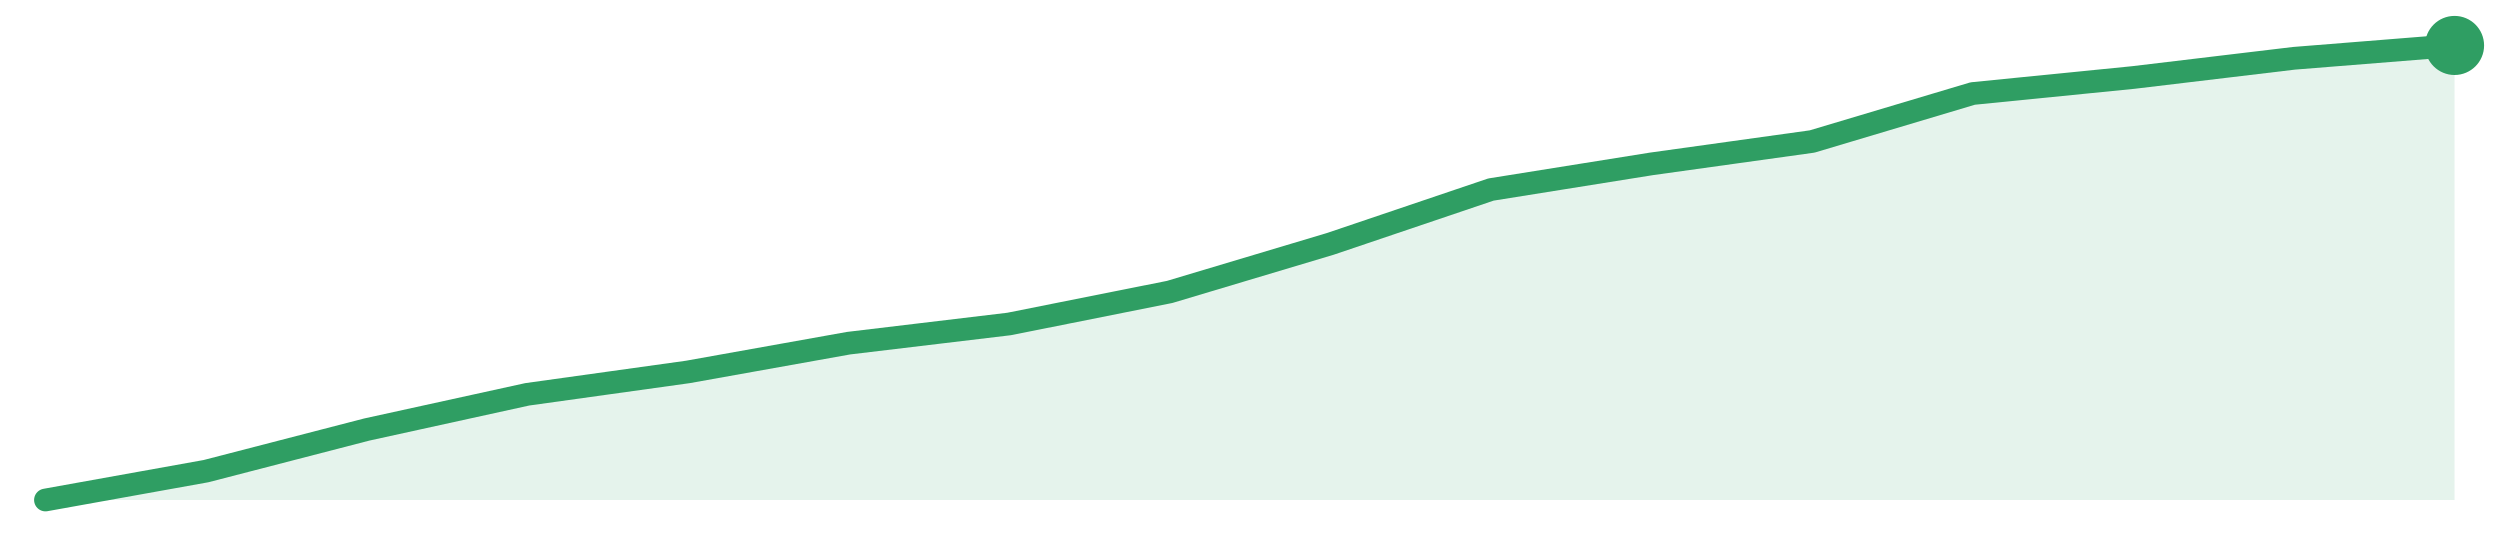
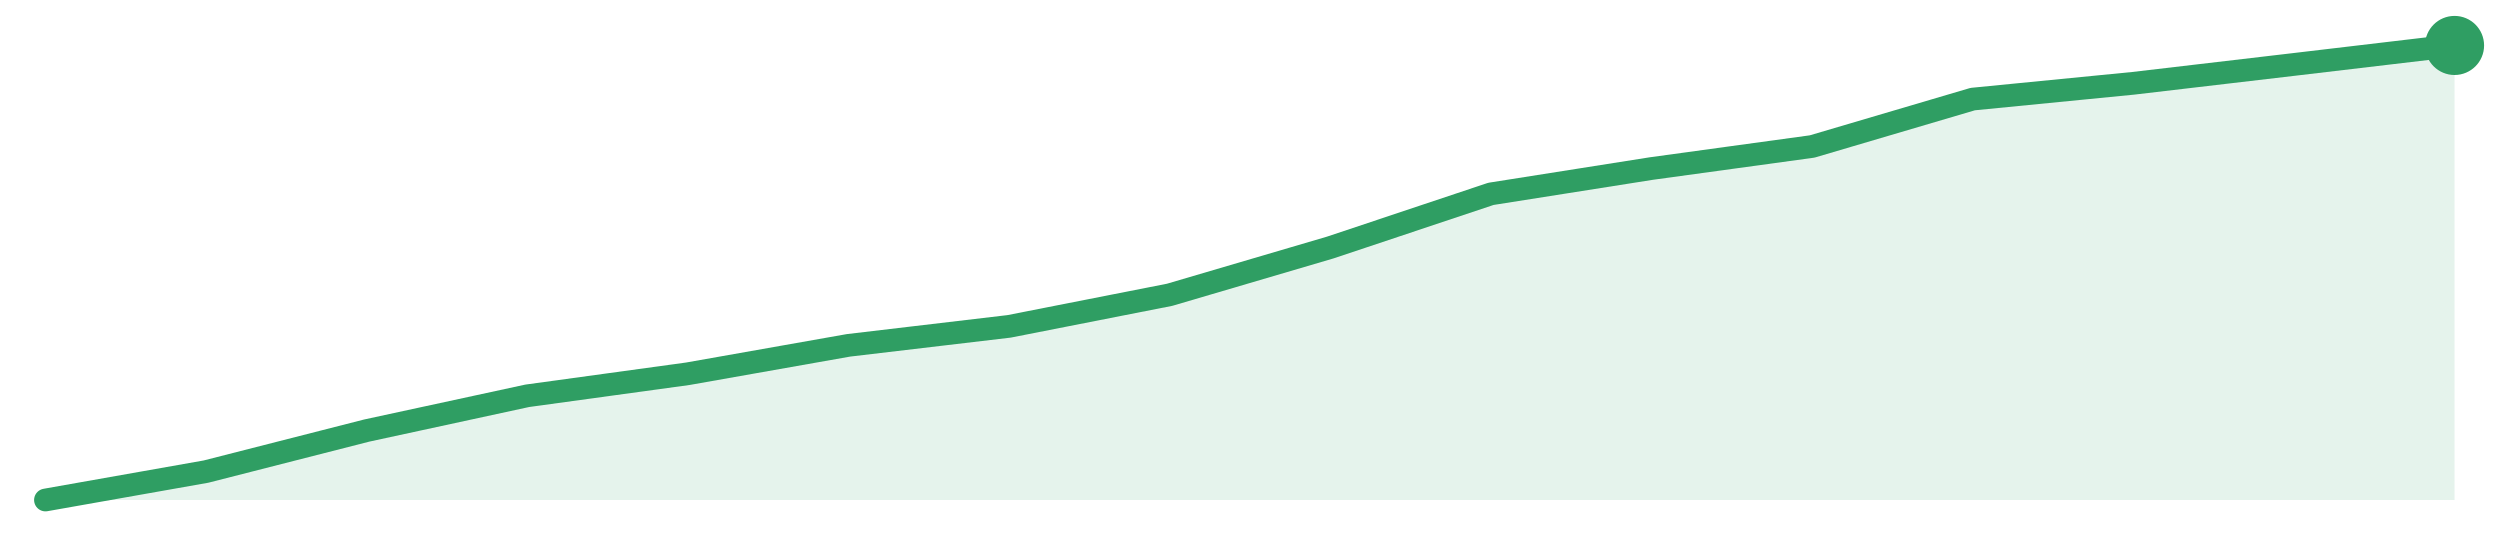
<svg xmlns="http://www.w3.org/2000/svg" width="220" height="48" viewBox="0 0 220 48" role="img" aria-label="trend">
-   <path d="M4.0,44.0 L4.0,44.0 L18.13,41.46 L32.27,37.8 L46.4,34.7 L60.53,32.73 L74.67,30.2 L88.8,28.51 L102.93,25.69 L117.07,21.46 L131.2,16.68 L145.33,14.42 L159.47,12.45 L173.6,8.23 L187.73,6.82 L201.87,5.13 L216.0,4.0 L216.0,44.0 Z" fill="#2f9e631f" />
-   <path d="M4.0,44.0 L18.13,41.46 L32.27,37.8 L46.4,34.7 L60.53,32.73 L74.67,30.2 L88.8,28.51 L102.93,25.69 L117.07,21.46 L131.2,16.68 L145.33,14.42 L159.47,12.45 L173.6,8.23 L187.73,6.82 L201.87,5.13 L216.0,4.0" fill="none" stroke="#2f9e63" stroke-width="2" stroke-linejoin="round" stroke-linecap="round" />
+   <path d="M4.0,44.0 L4.0,44.0 L18.13,41.5 L32.27,37.89 L46.4,34.83 L60.53,32.89 L74.67,30.39 L88.8,28.72 L102.93,25.94 L117.07,21.78 L131.2,17.06 L145.33,14.83 L159.47,12.89 L173.6,8.72 L187.73,7.33 L201.87,5.67 L216.0,4.0 L216.0,44.0 Z" fill="#2f9e631f" />
+   <path d="M4.0,44.0 L18.13,41.5 L32.27,37.89 L46.4,34.83 L60.53,32.89 L74.67,30.39 L88.8,28.72 L102.93,25.94 L117.07,21.78 L131.2,17.06 L145.33,14.83 L159.47,12.89 L173.6,8.72 L187.73,7.33 L201.87,5.67 L216.0,4.0" fill="none" stroke="#2f9e63" stroke-width="2" stroke-linejoin="round" stroke-linecap="round" />
  <circle cx="216.0" cy="4.0" r="2.6" fill="#2f9e63" />
</svg>
